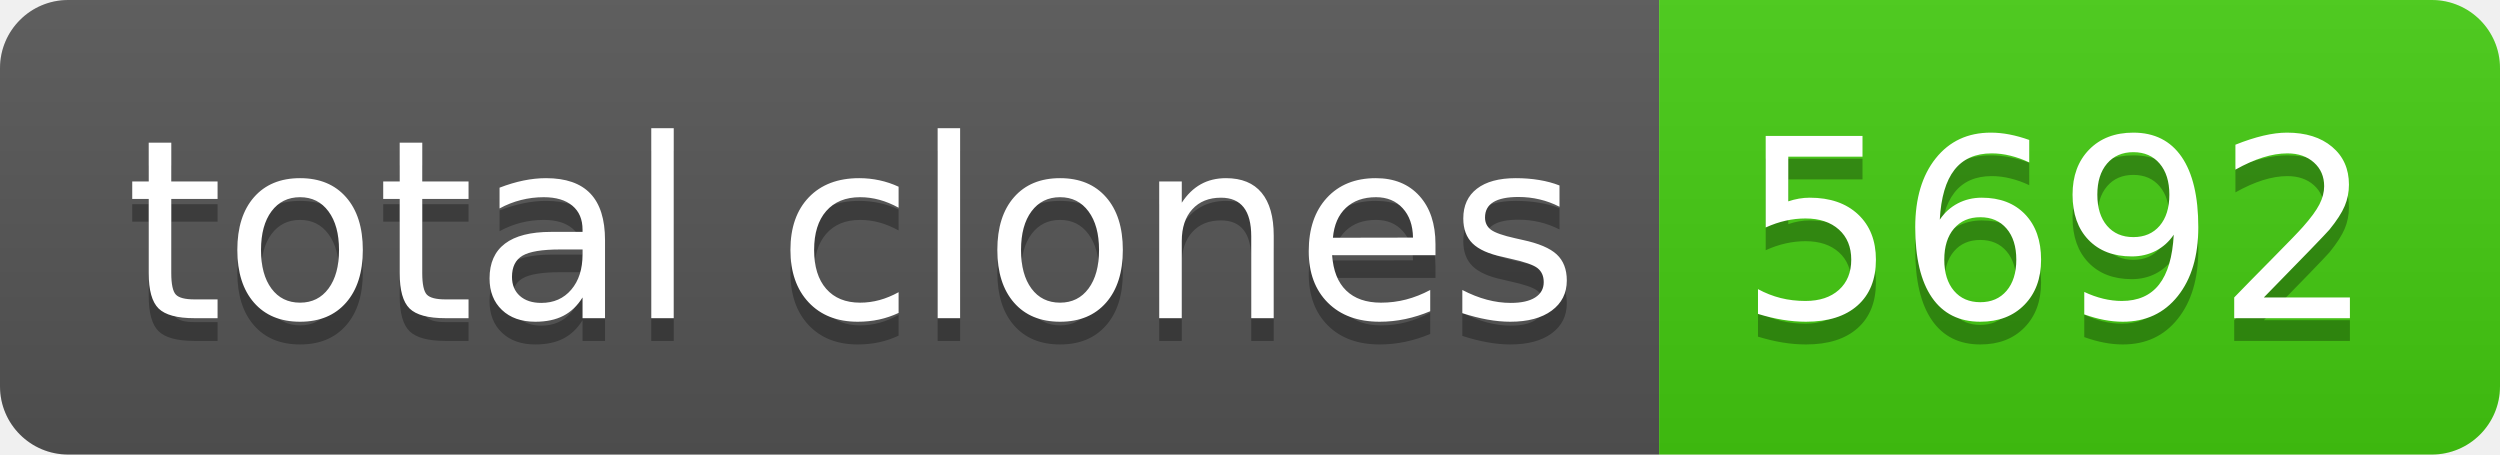
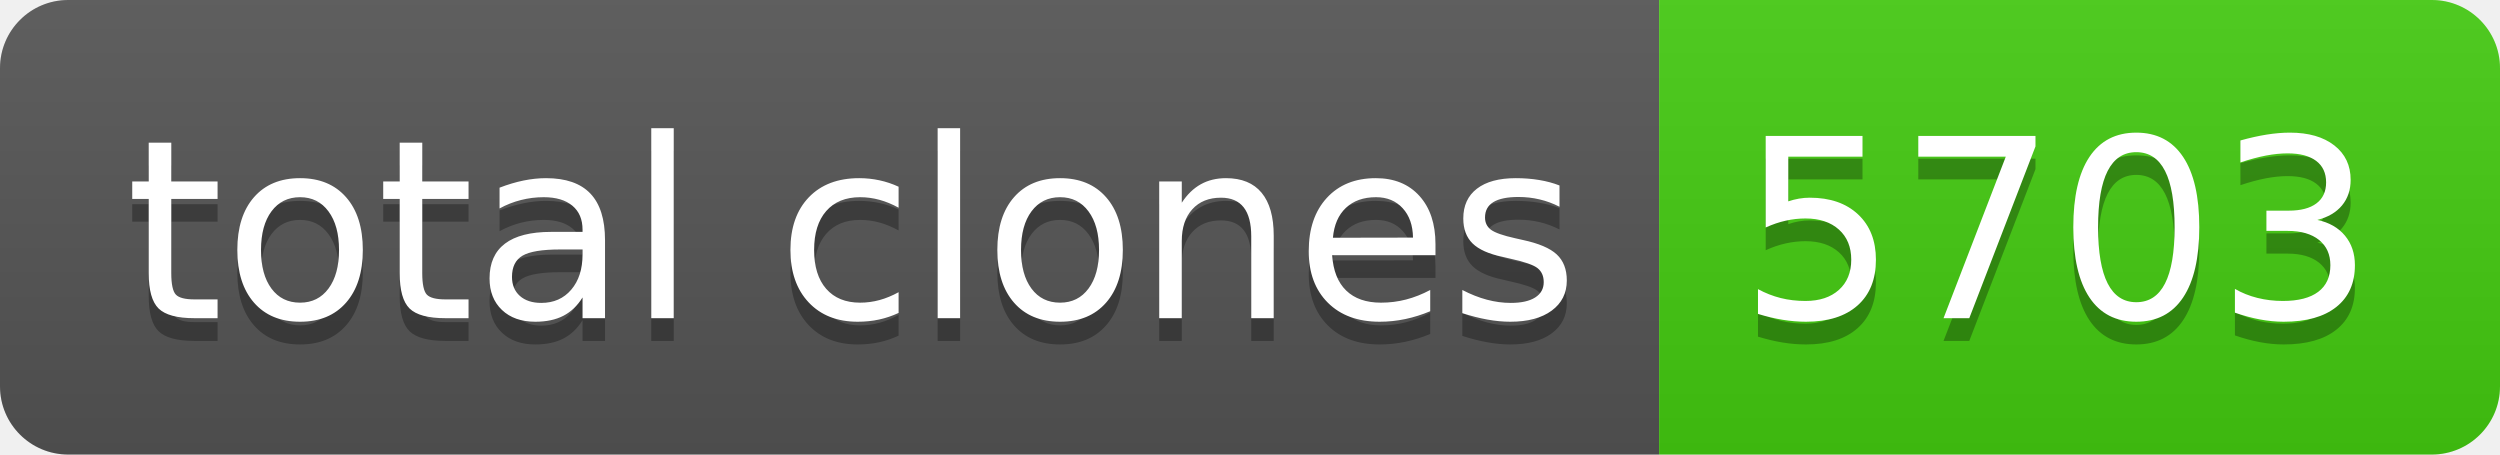
- <svg xmlns="http://www.w3.org/2000/svg" width="110" height="20" role="img" aria-label="total clones: 5692">
+ <svg xmlns="http://www.w3.org/2000/svg" width="110" height="20" role="img" aria-label="total clones: 5703">
  <linearGradient id="s" x2="0" y2="100%">
    <stop offset="0" stop-color="#bbb" stop-opacity=".1" />
    <stop offset="1" stop-opacity=".1" />
  </linearGradient>
  <clipPath id="r">
    <rect width="110" height="20" rx="3" fill="#fff" />
  </clipPath>
  <g clip-path="url(#r)">
    <rect width="73" height="20" fill="#555" />
    <rect x="73" width="37" height="20" fill="#4c1" />
    <rect width="110" height="20" fill="url(#s)" />
  </g>
  <g fill="#fff" text-anchor="middle" font-family="Verdana,Geneva,DejaVu Sans,sans-serif" text-rendering="geometricPrecision" font-size="110">
    <text aria-hidden="true" x="375" y="150" fill="#010101" fill-opacity=".3" transform="scale(.1)" textLength="630">total clones</text>
    <text x="375" y="140" transform="scale(.1)" fill="#fff" textLength="630">total clones</text>
-     <text aria-hidden="true" x="905" y="150" fill="#010101" fill-opacity=".3" transform="scale(.1)" textLength="270">5692</text>
-     <text x="905" y="140" transform="scale(.1)" fill="#fff" textLength="270">5692</text>
+     <text aria-hidden="true" x="905" y="150" fill="#010101" fill-opacity=".3" transform="scale(.1)" textLength="270">5703</text>
+     <text x="905" y="140" transform="scale(.1)" fill="#fff" textLength="270">5703</text>
  </g>
</svg>
